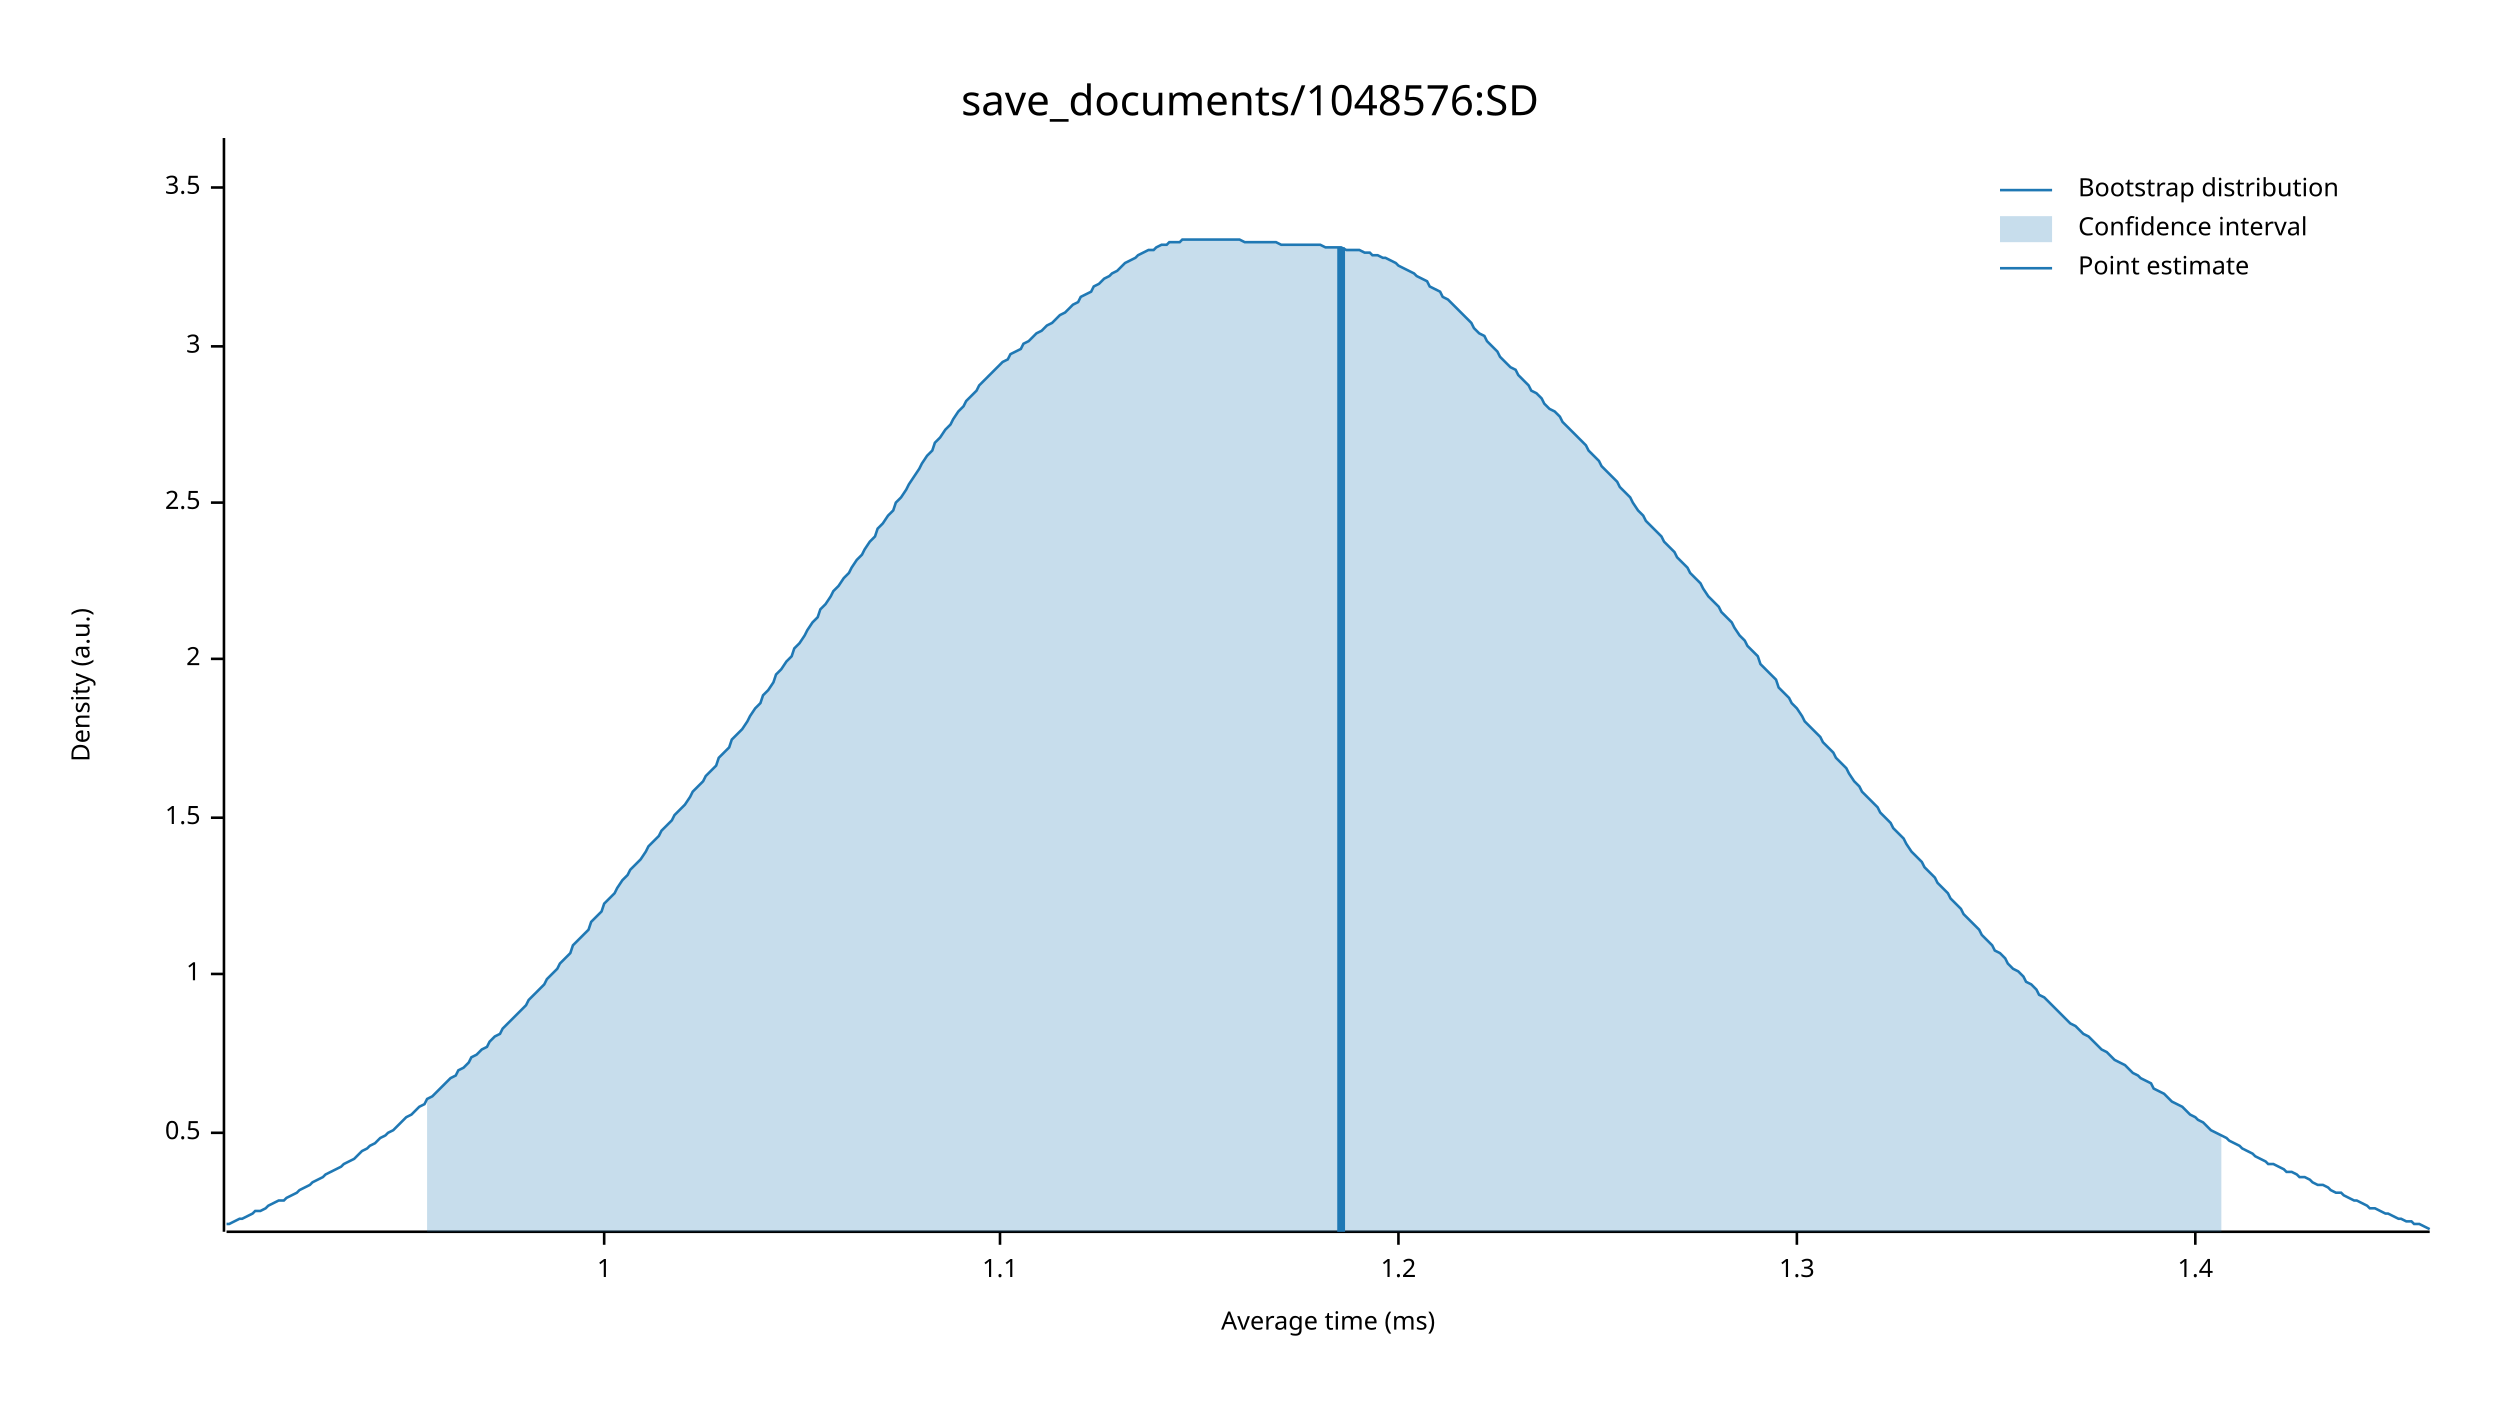
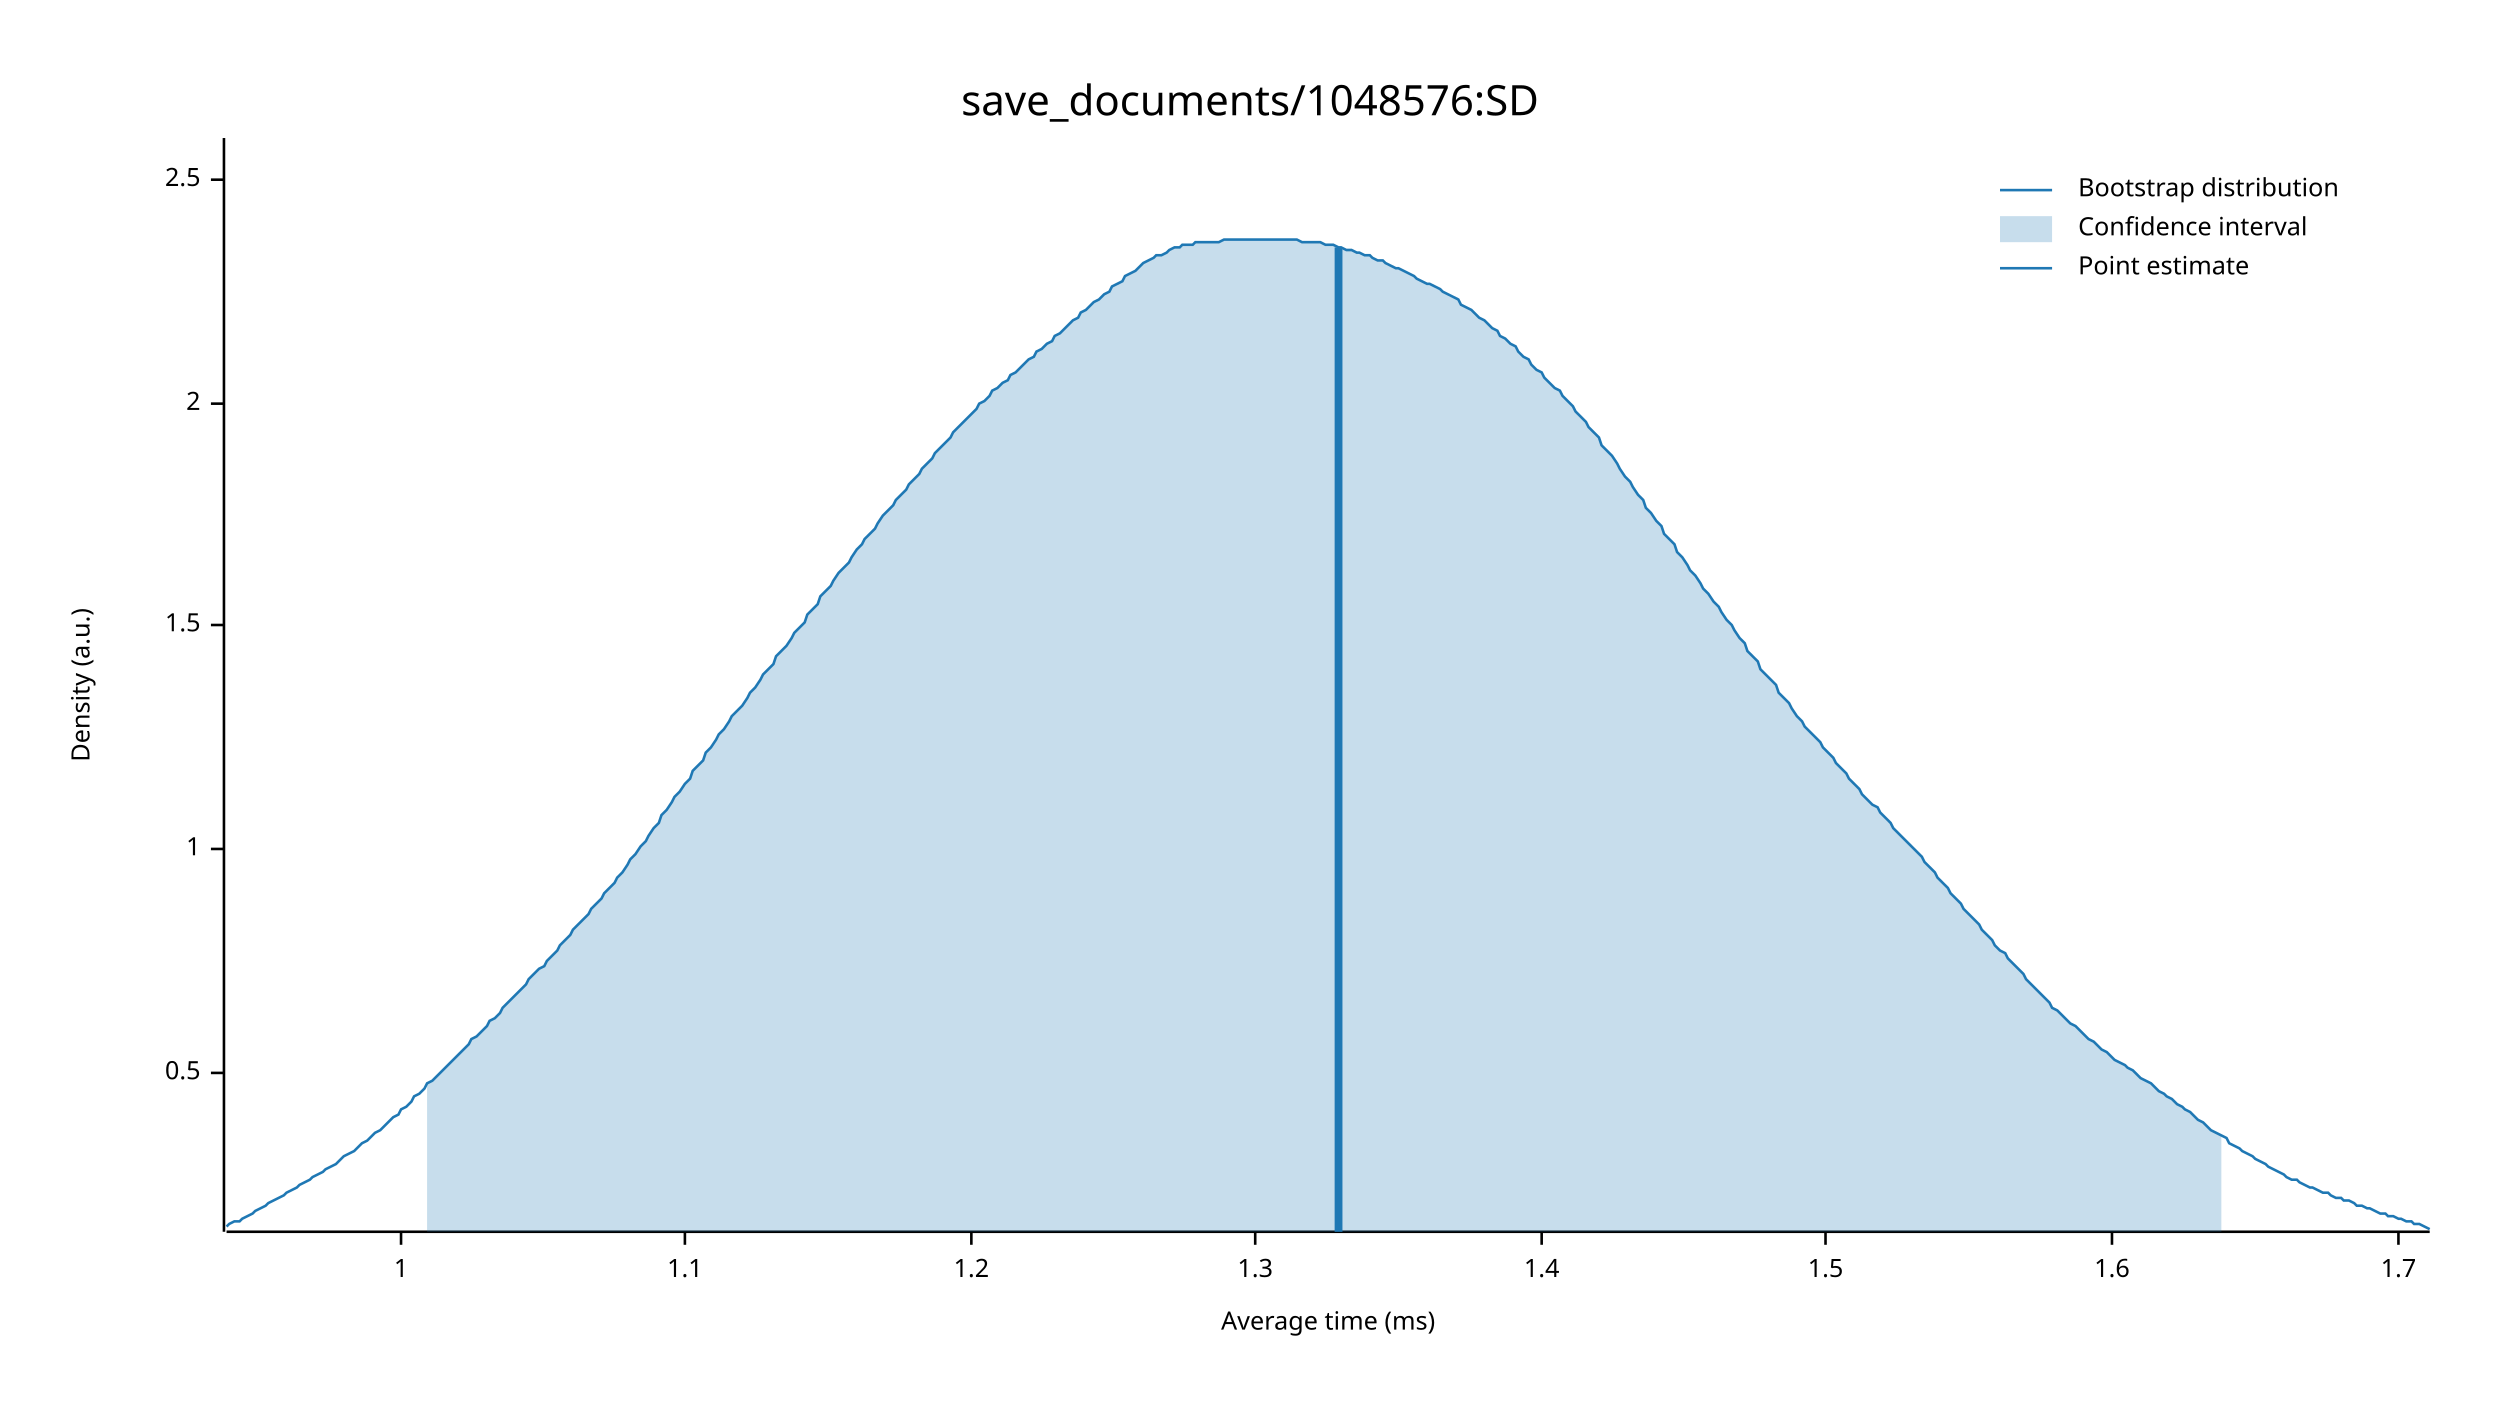
<svg xmlns="http://www.w3.org/2000/svg" width="960" height="540" viewBox="0 0 960 540">
  <text x="480" y="32" dy="0.76em" text-anchor="middle" font-family="sans-serif" font-size="16.129" opacity="1" fill="#000000">
save_documents/1048576:SD
</text>
  <text x="27" y="263" dy="0.76em" text-anchor="middle" font-family="sans-serif" font-size="9.677" opacity="1" fill="#000000" transform="rotate(270, 27, 263)">
Density (a.u.)
</text>
  <text x="510" y="513" dy="-0.5ex" text-anchor="middle" font-family="sans-serif" font-size="9.677" opacity="1" fill="#000000">
Average time (ms)
</text>
  <polyline fill="none" opacity="1" stroke="#000000" stroke-width="1" points="86,53 86,473 " />
-   <text x="77" y="435" dy="0.5ex" text-anchor="end" font-family="sans-serif" font-size="9.677" opacity="1" fill="#000000">
+   <text x="77" y="412" dy="0.5ex" text-anchor="end" font-family="sans-serif" font-size="9.677" opacity="1" fill="#000000">
0.5
</text>
-   <polyline fill="none" opacity="1" stroke="#000000" stroke-width="1" points="81,435 86,435 " />
-   <text x="77" y="374" dy="0.5ex" text-anchor="end" font-family="sans-serif" font-size="9.677" opacity="1" fill="#000000">
+   <polyline fill="none" opacity="1" stroke="#000000" stroke-width="1" points="81,412 86,412 " />
+   <text x="77" y="326" dy="0.5ex" text-anchor="end" font-family="sans-serif" font-size="9.677" opacity="1" fill="#000000">
1
</text>
-   <polyline fill="none" opacity="1" stroke="#000000" stroke-width="1" points="81,374 86,374 " />
-   <text x="77" y="314" dy="0.5ex" text-anchor="end" font-family="sans-serif" font-size="9.677" opacity="1" fill="#000000">
+   <polyline fill="none" opacity="1" stroke="#000000" stroke-width="1" points="81,326 86,326 " />
+   <text x="77" y="240" dy="0.5ex" text-anchor="end" font-family="sans-serif" font-size="9.677" opacity="1" fill="#000000">
1.5
</text>
-   <polyline fill="none" opacity="1" stroke="#000000" stroke-width="1" points="81,314 86,314 " />
-   <text x="77" y="253" dy="0.5ex" text-anchor="end" font-family="sans-serif" font-size="9.677" opacity="1" fill="#000000">
+   <polyline fill="none" opacity="1" stroke="#000000" stroke-width="1" points="81,240 86,240 " />
+   <text x="77" y="155" dy="0.5ex" text-anchor="end" font-family="sans-serif" font-size="9.677" opacity="1" fill="#000000">
2
</text>
-   <polyline fill="none" opacity="1" stroke="#000000" stroke-width="1" points="81,253 86,253 " />
-   <text x="77" y="193" dy="0.5ex" text-anchor="end" font-family="sans-serif" font-size="9.677" opacity="1" fill="#000000">
+   <polyline fill="none" opacity="1" stroke="#000000" stroke-width="1" points="81,155 86,155 " />
+   <text x="77" y="69" dy="0.5ex" text-anchor="end" font-family="sans-serif" font-size="9.677" opacity="1" fill="#000000">
2.5
</text>
-   <polyline fill="none" opacity="1" stroke="#000000" stroke-width="1" points="81,193 86,193 " />
-   <text x="77" y="133" dy="0.5ex" text-anchor="end" font-family="sans-serif" font-size="9.677" opacity="1" fill="#000000">
- 3
- </text>
-   <polyline fill="none" opacity="1" stroke="#000000" stroke-width="1" points="81,133 86,133 " />
-   <text x="77" y="72" dy="0.5ex" text-anchor="end" font-family="sans-serif" font-size="9.677" opacity="1" fill="#000000">
- 3.5
- </text>
-   <polyline fill="none" opacity="1" stroke="#000000" stroke-width="1" points="81,72 86,72 " />
+   <polyline fill="none" opacity="1" stroke="#000000" stroke-width="1" points="81,69 86,69 " />
  <polyline fill="none" opacity="1" stroke="#000000" stroke-width="1" points="87,473 933,473 " />
-   <text x="232" y="483" dy="0.76em" text-anchor="middle" font-family="sans-serif" font-size="9.677" opacity="1" fill="#000000">
+   <text x="154" y="483" dy="0.76em" text-anchor="middle" font-family="sans-serif" font-size="9.677" opacity="1" fill="#000000">
1
</text>
-   <polyline fill="none" opacity="1" stroke="#000000" stroke-width="1" points="232,473 232,478 " />
-   <text x="384" y="483" dy="0.76em" text-anchor="middle" font-family="sans-serif" font-size="9.677" opacity="1" fill="#000000">
+   <polyline fill="none" opacity="1" stroke="#000000" stroke-width="1" points="154,473 154,478 " />
+   <text x="263" y="483" dy="0.76em" text-anchor="middle" font-family="sans-serif" font-size="9.677" opacity="1" fill="#000000">
1.1
</text>
-   <polyline fill="none" opacity="1" stroke="#000000" stroke-width="1" points="384,473 384,478 " />
-   <text x="537" y="483" dy="0.76em" text-anchor="middle" font-family="sans-serif" font-size="9.677" opacity="1" fill="#000000">
+   <polyline fill="none" opacity="1" stroke="#000000" stroke-width="1" points="263,473 263,478 " />
+   <text x="373" y="483" dy="0.76em" text-anchor="middle" font-family="sans-serif" font-size="9.677" opacity="1" fill="#000000">
1.2
</text>
-   <polyline fill="none" opacity="1" stroke="#000000" stroke-width="1" points="537,473 537,478 " />
-   <text x="690" y="483" dy="0.76em" text-anchor="middle" font-family="sans-serif" font-size="9.677" opacity="1" fill="#000000">
+   <polyline fill="none" opacity="1" stroke="#000000" stroke-width="1" points="373,473 373,478 " />
+   <text x="482" y="483" dy="0.76em" text-anchor="middle" font-family="sans-serif" font-size="9.677" opacity="1" fill="#000000">
1.3
</text>
-   <polyline fill="none" opacity="1" stroke="#000000" stroke-width="1" points="690,473 690,478 " />
-   <text x="843" y="483" dy="0.76em" text-anchor="middle" font-family="sans-serif" font-size="9.677" opacity="1" fill="#000000">
+   <polyline fill="none" opacity="1" stroke="#000000" stroke-width="1" points="482,473 482,478 " />
+   <text x="592" y="483" dy="0.76em" text-anchor="middle" font-family="sans-serif" font-size="9.677" opacity="1" fill="#000000">
1.4
</text>
-   <polyline fill="none" opacity="1" stroke="#000000" stroke-width="1" points="843,473 843,478 " />
-   <polyline fill="none" opacity="1" stroke="#1F78B4" stroke-width="1" points="87,470 88,470 90,469 92,468 93,468 95,467 97,466 98,465 100,465 102,464 103,463 105,462 107,461 109,461 110,460 112,459 114,458 115,457 117,456 119,455 120,454 122,453 124,452 125,451 127,450 129,449 131,448 132,447 134,446 136,445 137,444 139,442 141,441 142,440 144,439 146,437 148,436 149,435 151,434 153,432 154,431 156,429 158,428 159,427 161,425 163,424 164,422 166,421 168,419 170,417 171,416 173,414 175,413 176,411 178,410 180,408 181,406 183,405 185,403 187,402 188,400 190,398 192,397 193,395 195,393 197,391 198,390 200,388 202,386 203,384 205,382 207,380 209,378 210,376 212,374 214,372 215,370 217,368 219,366 220,363 222,361 224,359 226,357 227,354 229,352 231,350 232,347 234,345 236,343 237,341 239,338 241,336 242,334 244,332 246,330 248,327 249,325 251,323 253,321 254,319 256,317 258,315 259,313 261,311 263,309 265,306 266,304 268,302 270,300 271,298 273,296 275,294 276,291 278,289 280,287 281,284 283,282 285,280 287,277 288,275 290,272 292,270 293,267 295,265 297,262 298,259 300,257 302,254 304,252 305,249 307,247 309,244 310,242 312,239 314,237 315,234 317,232 319,229 320,227 322,225 324,222 326,220 327,218 329,215 331,213 332,211 334,208 336,206 337,203 339,201 341,198 343,196 344,193 346,191 348,188 349,186 351,183 353,180 354,178 356,175 358,173 359,170 361,168 363,165 365,163 366,161 368,158 370,156 371,154 373,152 375,150 376,148 378,146 380,144 381,143 383,141 385,139 387,138 388,136 390,135 392,134 393,132 395,131 397,129 398,128 400,127 402,125 404,124 405,123 407,121 409,120 410,119 412,117 414,116 415,114 417,113 419,112 420,110 422,109 424,107 426,106 427,105 429,104 431,102 432,101 434,100 436,99 437,98 439,97 441,96 443,96 444,95 446,94 448,94 449,93 451,93 453,93 454,92 456,92 458,92 459,92 461,92 463,92 465,92 466,92 468,92 470,92 471,92 473,92 475,92 476,92 478,93 480,93 482,93 483,93 485,93 487,93 488,93 490,93 492,94 493,94 495,94 497,94 498,94 500,94 502,94 504,94 505,94 507,94 509,95 510,95 512,95 514,95 515,95 517,96 519,96 521,96 522,96 524,97 526,97 527,98 529,98 531,99 532,99 534,100 536,101 537,102 539,103 541,104 543,105 544,106 546,107 548,108 549,110 551,111 553,112 554,114 556,115 558,117 560,119 561,120 563,122 565,124 566,126 568,128 570,129 571,131 573,133 575,135 576,137 578,139 580,141 582,142 583,144 585,146 587,148 588,150 590,151 592,153 593,155 595,157 597,158 599,160 600,162 602,164 604,166 605,167 607,169 609,171 610,173 612,175 614,177 615,179 617,181 619,183 621,185 622,187 624,189 626,191 627,193 629,196 631,198 632,200 634,202 636,204 638,206 639,208 641,210 643,212 644,214 646,216 648,218 649,220 651,222 653,224 654,226 656,229 658,231 660,233 661,235 663,237 665,239 666,241 668,244 670,246 671,248 673,250 675,252 676,255 678,257 680,259 682,261 683,264 685,266 687,268 688,270 690,272 692,275 693,277 695,279 697,281 699,283 700,285 702,287 704,289 705,291 707,293 709,295 710,297 712,300 714,302 715,304 717,306 719,308 721,310 722,312 724,314 726,316 727,318 729,320 731,322 732,324 734,327 736,329 738,331 739,333 741,335 743,337 744,339 746,341 748,343 749,345 751,347 753,349 754,351 756,353 758,355 760,357 761,359 763,361 765,363 766,365 768,366 770,368 771,370 773,372 775,373 777,375 778,377 780,378 782,380 783,382 785,383 787,385 788,386 790,388 792,390 793,391 795,393 797,394 799,396 800,397 802,398 804,400 805,401 807,403 809,404 810,405 812,407 814,408 816,409 817,410 819,412 821,413 822,414 824,415 826,416 827,418 829,419 831,420 832,421 834,423 836,424 838,425 839,426 841,428 843,429 844,430 846,431 848,433 849,434 851,435 853,436 855,437 856,438 858,439 860,440 861,441 863,442 865,443 866,444 868,445 870,446 871,447 873,447 875,448 877,449 878,450 880,450 882,451 883,452 885,452 887,453 888,454 890,455 892,455 894,456 895,457 897,458 899,458 900,459 902,460 904,461 905,461 907,462 909,463 910,464 912,464 914,465 916,466 917,466 919,467 921,468 922,468 924,469 926,469 927,470 929,470 931,471 933,472 " />
-   <polygon opacity="0.25" fill="#1F78B4" points="164,422 166,421 168,419 170,417 171,416 173,414 175,413 176,411 178,410 180,408 181,406 183,405 185,403 187,402 188,400 190,398 192,397 193,395 195,393 197,391 198,390 200,388 202,386 203,384 205,382 207,380 209,378 210,376 212,374 214,372 215,370 217,368 219,366 220,363 222,361 224,359 226,357 227,354 229,352 231,350 232,347 234,345 236,343 237,341 239,338 241,336 242,334 244,332 246,330 248,327 249,325 251,323 253,321 254,319 256,317 258,315 259,313 261,311 263,309 265,306 266,304 268,302 270,300 271,298 273,296 275,294 276,291 278,289 280,287 281,284 283,282 285,280 287,277 288,275 290,272 292,270 293,267 295,265 297,262 298,259 300,257 302,254 304,252 305,249 307,247 309,244 310,242 312,239 314,237 315,234 317,232 319,229 320,227 322,225 324,222 326,220 327,218 329,215 331,213 332,211 334,208 336,206 337,203 339,201 341,198 343,196 344,193 346,191 348,188 349,186 351,183 353,180 354,178 356,175 358,173 359,170 361,168 363,165 365,163 366,161 368,158 370,156 371,154 373,152 375,150 376,148 378,146 380,144 381,143 383,141 385,139 387,138 388,136 390,135 392,134 393,132 395,131 397,129 398,128 400,127 402,125 404,124 405,123 407,121 409,120 410,119 412,117 414,116 415,114 417,113 419,112 420,110 422,109 424,107 426,106 427,105 429,104 431,102 432,101 434,100 436,99 437,98 439,97 441,96 443,96 444,95 446,94 448,94 449,93 451,93 453,93 454,92 456,92 458,92 459,92 461,92 463,92 465,92 466,92 468,92 470,92 471,92 473,92 475,92 476,92 478,93 480,93 482,93 483,93 485,93 487,93 488,93 490,93 492,94 493,94 495,94 497,94 498,94 500,94 502,94 504,94 505,94 507,94 509,95 510,95 512,95 514,95 515,95 517,96 519,96 521,96 522,96 524,97 526,97 527,98 529,98 531,99 532,99 534,100 536,101 537,102 539,103 541,104 543,105 544,106 546,107 548,108 549,110 551,111 553,112 554,114 556,115 558,117 560,119 561,120 563,122 565,124 566,126 568,128 570,129 571,131 573,133 575,135 576,137 578,139 580,141 582,142 583,144 585,146 587,148 588,150 590,151 592,153 593,155 595,157 597,158 599,160 600,162 602,164 604,166 605,167 607,169 609,171 610,173 612,175 614,177 615,179 617,181 619,183 621,185 622,187 624,189 626,191 627,193 629,196 631,198 632,200 634,202 636,204 638,206 639,208 641,210 643,212 644,214 646,216 648,218 649,220 651,222 653,224 654,226 656,229 658,231 660,233 661,235 663,237 665,239 666,241 668,244 670,246 671,248 673,250 675,252 676,255 678,257 680,259 682,261 683,264 685,266 687,268 688,270 690,272 692,275 693,277 695,279 697,281 699,283 700,285 702,287 704,289 705,291 707,293 709,295 710,297 712,300 714,302 715,304 717,306 719,308 721,310 722,312 724,314 726,316 727,318 729,320 731,322 732,324 734,327 736,329 738,331 739,333 741,335 743,337 744,339 746,341 748,343 749,345 751,347 753,349 754,351 756,353 758,355 760,357 761,359 763,361 765,363 766,365 768,366 770,368 771,370 773,372 775,373 777,375 778,377 780,378 782,380 783,382 785,383 787,385 788,386 790,388 792,390 793,391 795,393 797,394 799,396 800,397 802,398 804,400 805,401 807,403 809,404 810,405 812,407 814,408 816,409 817,410 819,412 821,413 822,414 824,415 826,416 827,418 829,419 831,420 832,421 834,423 836,424 838,425 839,426 841,428 843,429 844,430 846,431 848,433 849,434 851,435 853,436 853,473 164,473 " />
-   <polyline fill="none" opacity="1" stroke="#1F78B4" stroke-width="3" points="515,473 515,95 " />
+   <polyline fill="none" opacity="1" stroke="#000000" stroke-width="1" points="592,473 592,478 " />
+   <text x="701" y="483" dy="0.76em" text-anchor="middle" font-family="sans-serif" font-size="9.677" opacity="1" fill="#000000">
+ 1.5
+ </text>
+   <polyline fill="none" opacity="1" stroke="#000000" stroke-width="1" points="701,473 701,478 " />
+   <text x="811" y="483" dy="0.76em" text-anchor="middle" font-family="sans-serif" font-size="9.677" opacity="1" fill="#000000">
+ 1.6
+ </text>
+   <polyline fill="none" opacity="1" stroke="#000000" stroke-width="1" points="811,473 811,478 " />
+   <text x="921" y="483" dy="0.76em" text-anchor="middle" font-family="sans-serif" font-size="9.677" opacity="1" fill="#000000">
+ 1.7
+ </text>
+   <polyline fill="none" opacity="1" stroke="#000000" stroke-width="1" points="921,473 921,478 " />
+   <polyline fill="none" opacity="1" stroke="#1F78B4" stroke-width="1" points="87,471 88,470 90,469 92,469 93,468 95,467 97,466 98,465 100,464 102,463 103,462 105,461 107,460 109,459 110,458 112,457 114,456 115,455 117,454 119,453 120,452 122,451 124,450 125,449 127,448 129,447 131,445 132,444 134,443 136,442 137,441 139,439 141,438 142,437 144,435 146,434 148,432 149,431 151,429 153,428 154,426 156,425 158,423 159,421 161,420 163,418 164,416 166,415 168,413 170,411 171,410 173,408 175,406 176,405 178,403 180,401 181,399 183,398 185,396 187,394 188,392 190,391 192,389 193,387 195,385 197,383 198,382 200,380 202,378 203,376 205,374 207,372 209,371 210,369 212,367 214,365 215,363 217,361 219,359 220,357 222,355 224,353 226,351 227,349 229,347 231,345 232,343 234,341 236,339 237,337 239,335 241,332 242,330 244,328 246,325 248,323 249,321 251,318 253,316 254,313 256,311 258,308 259,306 261,304 263,301 265,299 266,296 268,294 270,292 271,289 273,287 275,284 276,282 278,280 280,277 281,275 283,273 285,271 287,268 288,266 290,264 292,261 293,259 295,257 297,255 298,252 300,250 302,248 304,245 305,243 307,241 309,239 310,236 312,234 314,232 315,229 317,227 319,225 320,223 322,220 324,218 326,216 327,214 329,211 331,209 332,207 334,205 336,203 337,201 339,198 341,196 343,194 344,192 346,190 348,188 349,186 351,184 353,182 354,180 356,178 358,176 359,174 361,172 363,170 365,168 366,166 368,164 370,162 371,161 373,159 375,157 376,155 378,154 380,152 381,150 383,149 385,147 387,146 388,144 390,143 392,141 393,140 395,138 397,137 398,135 400,134 402,132 404,131 405,129 407,128 409,126 410,125 412,123 414,122 415,120 417,119 419,117 420,116 422,115 424,113 426,112 427,110 429,109 431,108 432,106 434,105 436,104 437,103 439,101 441,100 443,99 444,98 446,98 448,97 449,96 451,95 453,95 454,94 456,94 458,94 459,93 461,93 463,93 465,93 466,93 468,93 470,92 471,92 473,92 475,92 476,92 478,92 480,92 482,92 483,92 485,92 487,92 488,92 490,92 492,92 493,92 495,92 497,92 498,92 500,93 502,93 504,93 505,93 507,93 509,94 510,94 512,94 514,95 515,95 517,96 519,96 521,97 522,97 524,98 526,98 527,99 529,100 531,100 532,101 534,102 536,103 537,103 539,104 541,105 543,106 544,107 546,108 548,109 549,109 551,110 553,111 554,112 556,113 558,114 560,115 561,117 563,118 565,119 566,120 568,122 570,123 571,124 573,126 575,127 576,129 578,130 580,132 582,133 583,135 585,137 587,138 588,140 590,142 592,143 593,145 595,147 597,149 599,150 600,152 602,154 604,156 605,158 607,160 609,162 610,164 612,166 614,168 615,171 617,173 619,175 621,178 622,180 624,183 626,185 627,187 629,190 631,192 632,195 634,197 636,200 638,202 639,205 641,207 643,209 644,212 646,214 648,217 649,219 651,221 653,224 654,226 656,228 658,231 660,233 661,235 663,238 665,240 666,242 668,245 670,247 671,250 673,252 675,254 676,257 678,259 680,261 682,263 683,266 685,268 687,270 688,272 690,275 692,277 693,279 695,281 697,283 699,285 700,287 702,289 704,291 705,293 707,295 709,297 710,299 712,301 714,303 715,305 717,307 719,309 721,310 722,312 724,314 726,316 727,318 729,320 731,322 732,323 734,325 736,327 738,329 739,331 741,333 743,335 744,337 746,339 748,341 749,343 751,345 753,347 754,349 756,351 758,353 760,355 761,357 763,359 765,361 766,363 768,365 770,366 771,368 773,370 775,372 777,374 778,376 780,378 782,380 783,381 785,383 787,385 788,387 790,388 792,390 793,391 795,393 797,394 799,396 800,397 802,399 804,400 805,401 807,403 809,404 810,405 812,407 814,408 816,409 817,410 819,411 821,413 822,414 824,415 826,416 827,417 829,419 831,420 832,421 834,422 836,424 838,425 839,426 841,427 843,429 844,430 846,431 848,433 849,434 851,435 853,436 855,437 856,439 858,440 860,441 861,442 863,443 865,444 866,445 868,446 870,447 871,448 873,449 875,450 877,451 878,452 880,453 882,453 883,454 885,455 887,456 888,456 890,457 892,458 894,458 895,459 897,460 899,460 900,461 902,461 904,462 905,463 907,463 909,464 910,464 912,465 914,466 916,466 917,467 919,467 921,468 922,468 924,469 926,469 927,470 929,470 931,471 933,472 " />
+   <polygon opacity="0.25" fill="#1F78B4" points="164,416 166,415 168,413 170,411 171,410 173,408 175,406 176,405 178,403 180,401 181,399 183,398 185,396 187,394 188,392 190,391 192,389 193,387 195,385 197,383 198,382 200,380 202,378 203,376 205,374 207,372 209,371 210,369 212,367 214,365 215,363 217,361 219,359 220,357 222,355 224,353 226,351 227,349 229,347 231,345 232,343 234,341 236,339 237,337 239,335 241,332 242,330 244,328 246,325 248,323 249,321 251,318 253,316 254,313 256,311 258,308 259,306 261,304 263,301 265,299 266,296 268,294 270,292 271,289 273,287 275,284 276,282 278,280 280,277 281,275 283,273 285,271 287,268 288,266 290,264 292,261 293,259 295,257 297,255 298,252 300,250 302,248 304,245 305,243 307,241 309,239 310,236 312,234 314,232 315,229 317,227 319,225 320,223 322,220 324,218 326,216 327,214 329,211 331,209 332,207 334,205 336,203 337,201 339,198 341,196 343,194 344,192 346,190 348,188 349,186 351,184 353,182 354,180 356,178 358,176 359,174 361,172 363,170 365,168 366,166 368,164 370,162 371,161 373,159 375,157 376,155 378,154 380,152 381,150 383,149 385,147 387,146 388,144 390,143 392,141 393,140 395,138 397,137 398,135 400,134 402,132 404,131 405,129 407,128 409,126 410,125 412,123 414,122 415,120 417,119 419,117 420,116 422,115 424,113 426,112 427,110 429,109 431,108 432,106 434,105 436,104 437,103 439,101 441,100 443,99 444,98 446,98 448,97 449,96 451,95 453,95 454,94 456,94 458,94 459,93 461,93 463,93 465,93 466,93 468,93 470,92 471,92 473,92 475,92 476,92 478,92 480,92 482,92 483,92 485,92 487,92 488,92 490,92 492,92 493,92 495,92 497,92 498,92 500,93 502,93 504,93 505,93 507,93 509,94 510,94 512,94 514,95 515,95 517,96 519,96 521,97 522,97 524,98 526,98 527,99 529,100 531,100 532,101 534,102 536,103 537,103 539,104 541,105 543,106 544,107 546,108 548,109 549,109 551,110 553,111 554,112 556,113 558,114 560,115 561,117 563,118 565,119 566,120 568,122 570,123 571,124 573,126 575,127 576,129 578,130 580,132 582,133 583,135 585,137 587,138 588,140 590,142 592,143 593,145 595,147 597,149 599,150 600,152 602,154 604,156 605,158 607,160 609,162 610,164 612,166 614,168 615,171 617,173 619,175 621,178 622,180 624,183 626,185 627,187 629,190 631,192 632,195 634,197 636,200 638,202 639,205 641,207 643,209 644,212 646,214 648,217 649,219 651,221 653,224 654,226 656,228 658,231 660,233 661,235 663,238 665,240 666,242 668,245 670,247 671,250 673,252 675,254 676,257 678,259 680,261 682,263 683,266 685,268 687,270 688,272 690,275 692,277 693,279 695,281 697,283 699,285 700,287 702,289 704,291 705,293 707,295 709,297 710,299 712,301 714,303 715,305 717,307 719,309 721,310 722,312 724,314 726,316 727,318 729,320 731,322 732,323 734,325 736,327 738,329 739,331 741,333 743,335 744,337 746,339 748,341 749,343 751,345 753,347 754,349 756,351 758,353 760,355 761,357 763,359 765,361 766,363 768,365 770,366 771,368 773,370 775,372 777,374 778,376 780,378 782,380 783,381 785,383 787,385 788,387 790,388 792,390 793,391 795,393 797,394 799,396 800,397 802,399 804,400 805,401 807,403 809,404 810,405 812,407 814,408 816,409 817,410 819,411 821,413 822,414 824,415 826,416 827,417 829,419 831,420 832,421 834,422 836,424 838,425 839,426 841,427 843,429 844,430 846,431 848,433 849,434 851,435 853,436 853,473 164,473 " />
+   <polyline fill="none" opacity="1" stroke="#1F78B4" stroke-width="3" points="514,473 514,95 " />
  <text x="798" y="68" dy="0.76em" text-anchor="start" font-family="sans-serif" font-size="9.677" opacity="1" fill="#000000">
Bootstrap distribution
</text>
  <text x="798" y="83" dy="0.76em" text-anchor="start" font-family="sans-serif" font-size="9.677" opacity="1" fill="#000000">
Confidence interval
</text>
  <text x="798" y="98" dy="0.76em" text-anchor="start" font-family="sans-serif" font-size="9.677" opacity="1" fill="#000000">
Point estimate
</text>
  <polyline fill="none" opacity="1" stroke="#1F78B4" stroke-width="1" points="768,73 788,73 " />
  <rect x="768" y="83" width="20" height="10" opacity="0.25" fill="#1F78B4" stroke="none" />
  <polyline fill="none" opacity="1" stroke="#1F78B4" stroke-width="1" points="768,103 788,103 " />
</svg>
